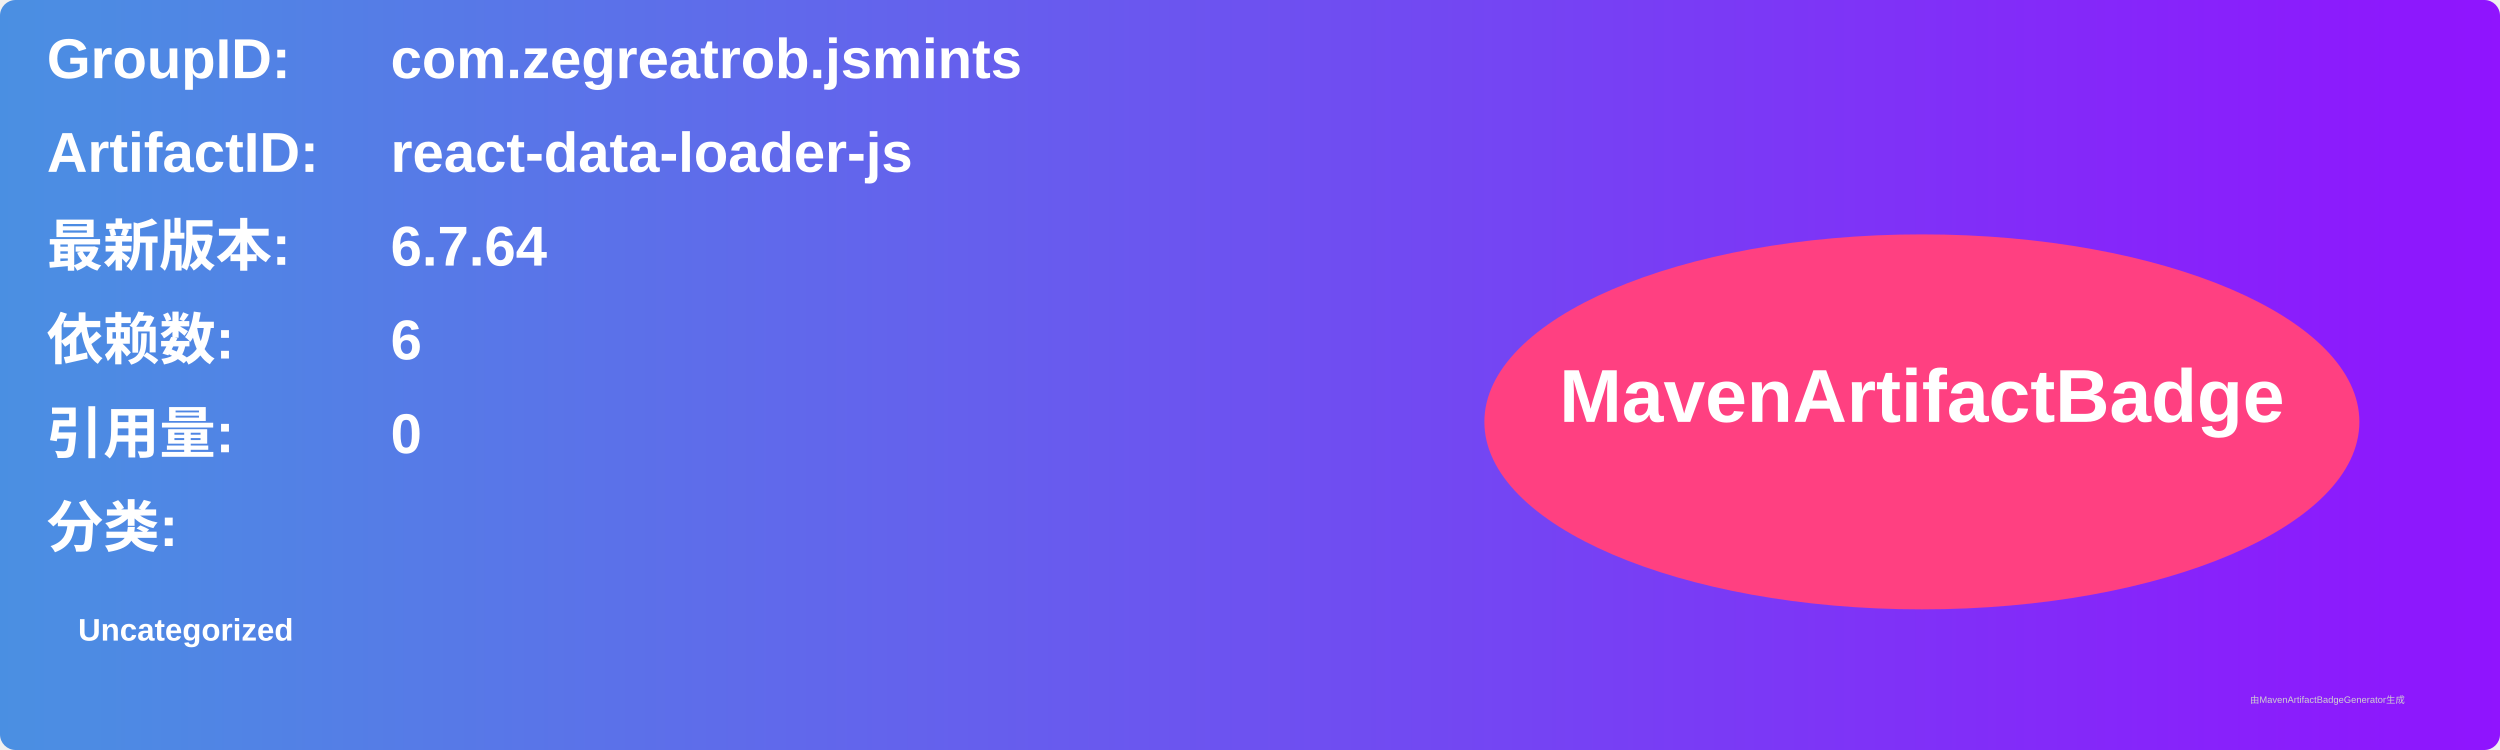
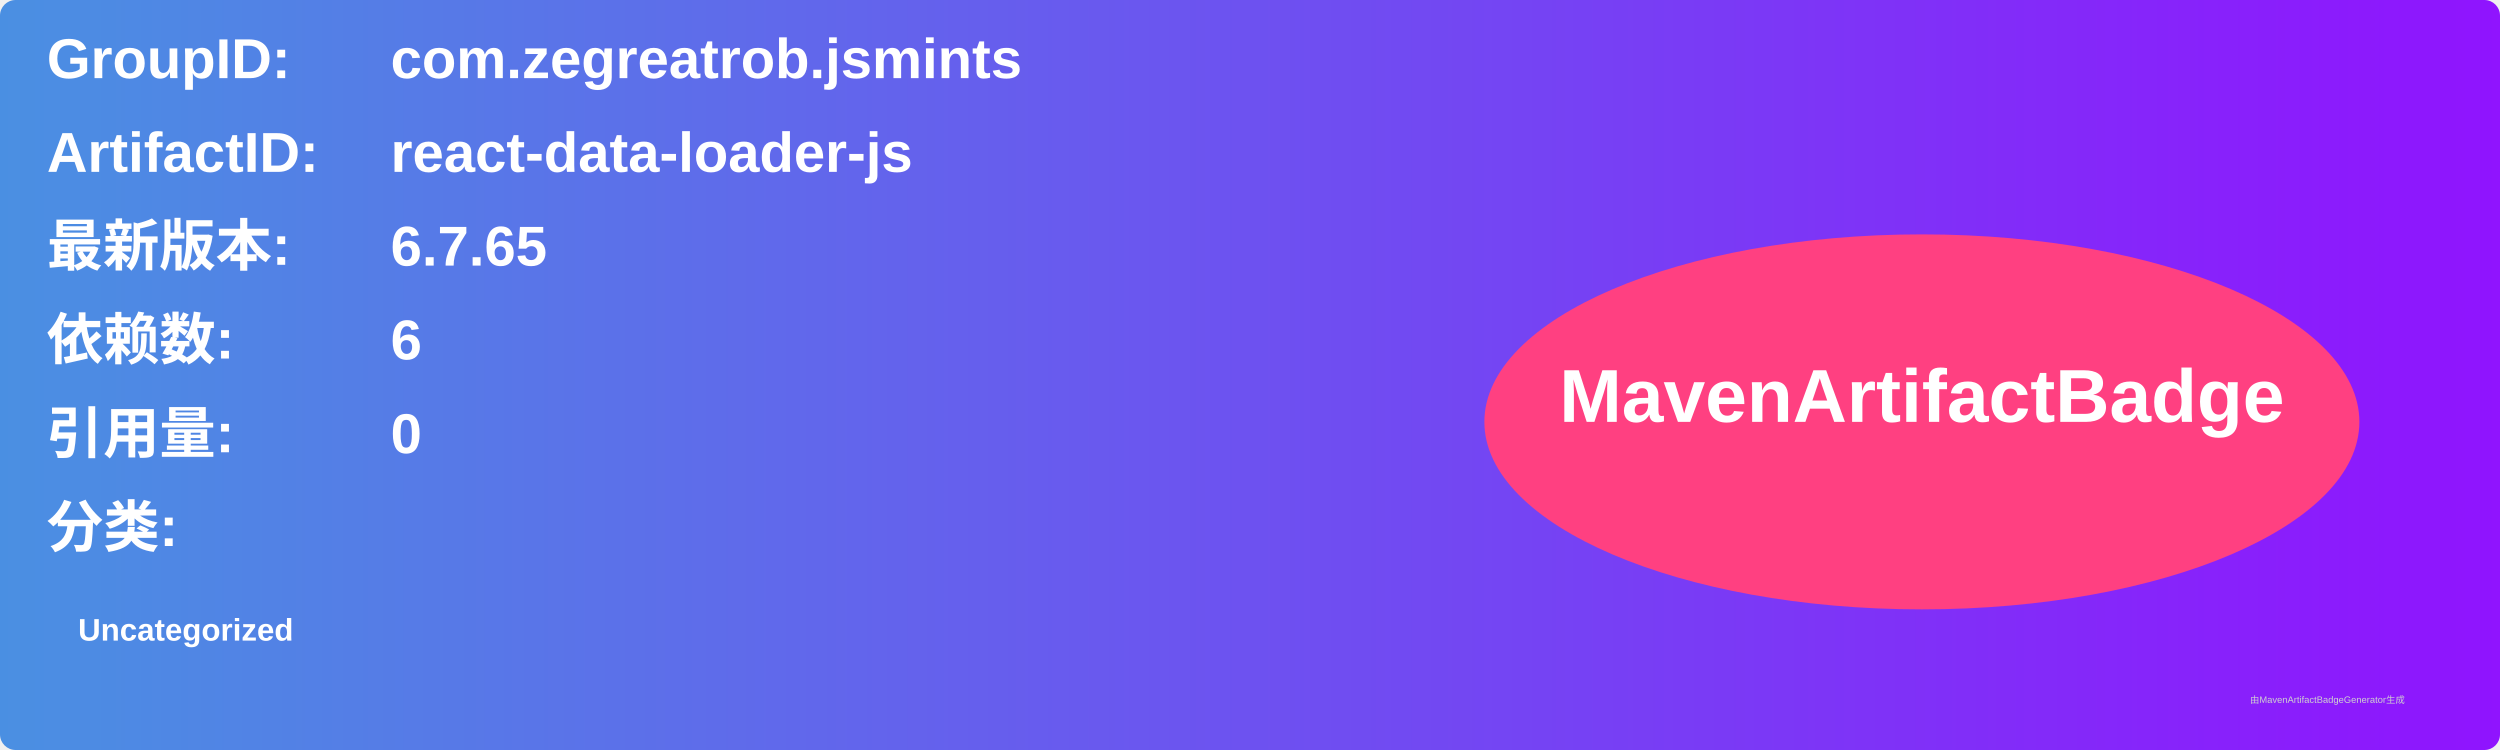
<svg xmlns="http://www.w3.org/2000/svg" width="800" height="240" viewBox="0 0 800 240">
  <linearGradient id="grad" x1="0%" y1="0%" x2="100%" y2="0%">
    <stop offset="0%" stop-color="#4a90e2" />
    <stop offset="100%" stop-color="#9013fe" />
  </linearGradient>
  <rect width="100%" height="100%" rx="5" ry="5" fill="url(#grad)" />
  <g transform="translate(15, 15)">
    <text x="0" y="10" font-family="Arial" font-size="18" fill="white" font-weight="bold" width="260">GroupID:</text>
    <text x="110" y="10" font-family="Arial" font-size="18" fill="white" font-weight="bold" width="460">com.zegreatrob.jsmints</text>
    <text x="0" y="40" font-family="Arial" font-size="18" fill="white" font-weight="bold" width="260">ArtifactID:</text>
    <text x="110" y="40" font-family="Arial" font-size="18" fill="white" font-weight="bold" width="460">react-data-loader-js</text>
    <text x="0" y="70" font-family="Arial" font-size="18" fill="white" font-weight="bold">最新版本:</text>
    <text x="110" y="70" font-family="Arial" font-size="18" fill="white" font-weight="bold">
-       <tspan font-weight="bold">6.7.64</tspan>
+       <tspan font-weight="bold">6.7.65</tspan>
    </text>
    <text x="0" y="100" font-family="Arial" font-size="18" fill="white" font-weight="bold">依赖数: </text>
    <text x="110" y="100" font-family="Arial" font-size="18" fill="white">
      <tspan font-weight="bold">6</tspan>
    </text>
    <text x="0" y="130" font-family="Arial" font-size="18" fill="white" font-weight="bold">引用量: </text>
    <text x="110" y="130" font-family="Arial" font-size="18" fill="white">
      <tspan font-weight="bold">0</tspan>
    </text>
    <text x="0" y="160" font-family="Arial" font-size="18" fill="white" font-weight="bold">分类:</text>
    <text x="10" y="190" font-family="Arial" font-size="10" fill="white">
      <tspan font-weight="bold">Uncategorized</tspan>
    </text>
    <ellipse cx="600" cy="120" rx="140" ry="60" fill="#ff4081" />
    <text x="600" y="120" text-anchor="middle" font-family="Arial" font-size="24" fill="white" font-weight="bold">MavenArtifactBadge</text>
  </g>
  <text x="720" y="225" font-family="Arial" font-size="3" fill="#d0d0d0">由MavenArtifactBadgeGenerator生成</text>
</svg>
